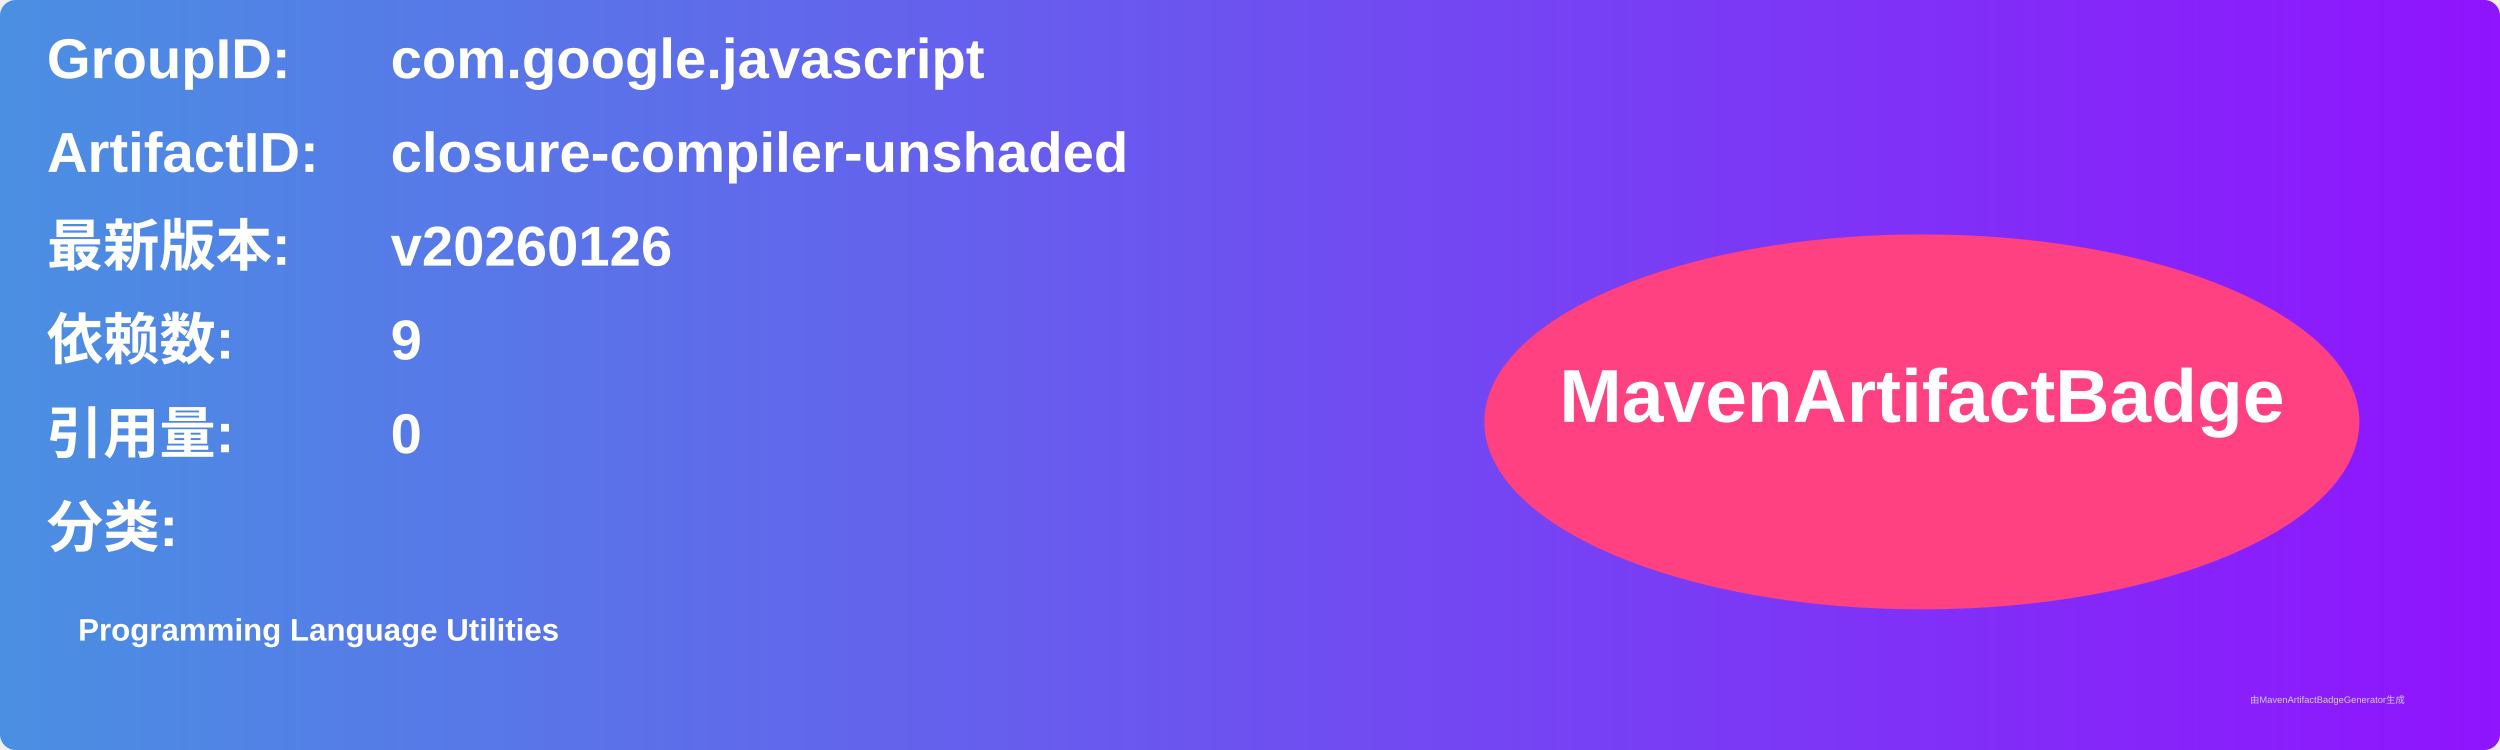
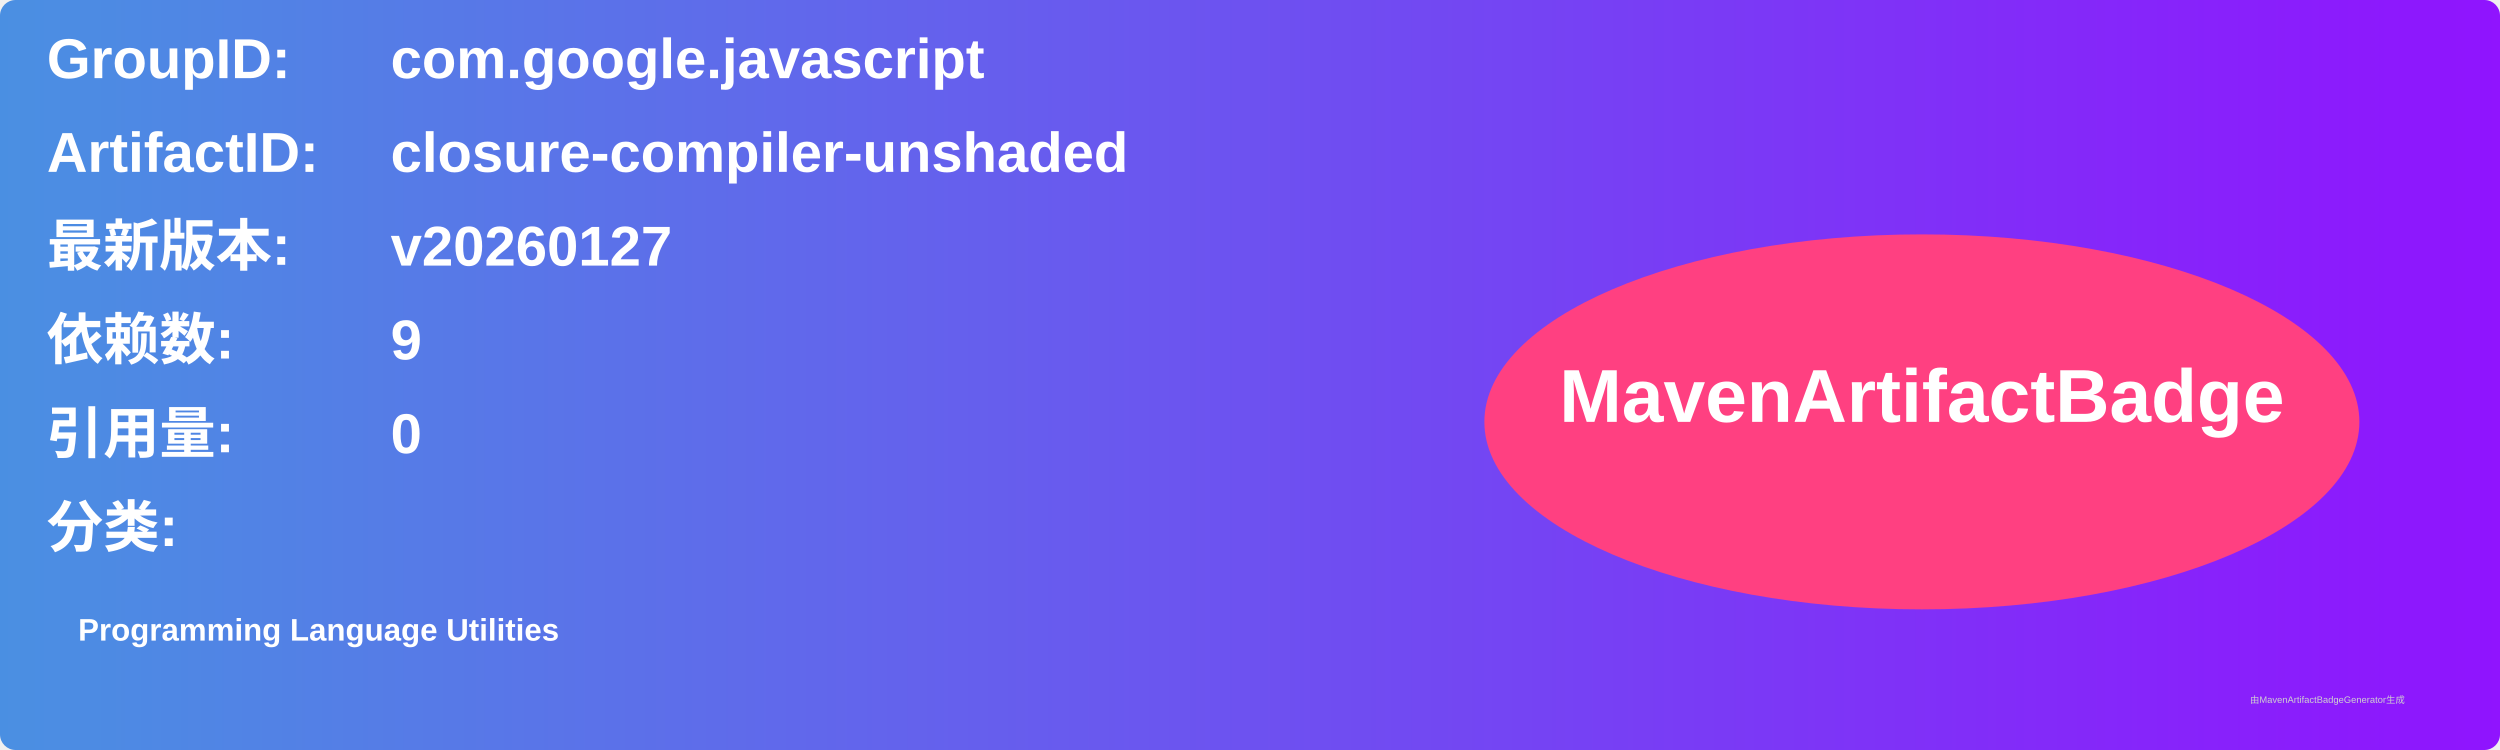
<svg xmlns="http://www.w3.org/2000/svg" width="800" height="240" viewBox="0 0 800 240">
  <linearGradient id="grad" x1="0%" y1="0%" x2="100%" y2="0%">
    <stop offset="0%" stop-color="#4a90e2" />
    <stop offset="100%" stop-color="#9013fe" />
  </linearGradient>
  <rect width="100%" height="100%" rx="5" ry="5" fill="url(#grad)" />
  <g transform="translate(15, 15)">
    <text x="0" y="10" font-family="Arial" font-size="18" fill="white" font-weight="bold" width="260">GroupID:</text>
    <text x="110" y="10" font-family="Arial" font-size="18" fill="white" font-weight="bold" width="460">com.google.javascript</text>
    <text x="0" y="40" font-family="Arial" font-size="18" fill="white" font-weight="bold" width="260">ArtifactID:</text>
    <text x="110" y="40" font-family="Arial" font-size="18" fill="white" font-weight="bold" width="460">closure-compiler-unshaded</text>
    <text x="0" y="70" font-family="Arial" font-size="18" fill="white" font-weight="bold">最新版本:</text>
    <text x="110" y="70" font-family="Arial" font-size="18" fill="white" font-weight="bold">
-       <tspan font-weight="bold">v20260126</tspan>
+       <tspan font-weight="bold">v20260127</tspan>
    </text>
    <text x="0" y="100" font-family="Arial" font-size="18" fill="white" font-weight="bold">依赖数: </text>
    <text x="110" y="100" font-family="Arial" font-size="18" fill="white">
      <tspan font-weight="bold">9</tspan>
    </text>
    <text x="0" y="130" font-family="Arial" font-size="18" fill="white" font-weight="bold">引用量: </text>
    <text x="110" y="130" font-family="Arial" font-size="18" fill="white">
      <tspan font-weight="bold">0</tspan>
    </text>
    <text x="0" y="160" font-family="Arial" font-size="18" fill="white" font-weight="bold">分类:</text>
    <text x="10" y="190" font-family="Arial" font-size="10" fill="white">
      <tspan font-weight="bold">Programming Language Utilities</tspan>
    </text>
    <ellipse cx="600" cy="120" rx="140" ry="60" fill="#ff4081" />
    <text x="600" y="120" text-anchor="middle" font-family="Arial" font-size="24" fill="white" font-weight="bold">MavenArtifactBadge</text>
  </g>
  <text x="720" y="225" font-family="Arial" font-size="3" fill="#d0d0d0">由MavenArtifactBadgeGenerator生成</text>
</svg>
